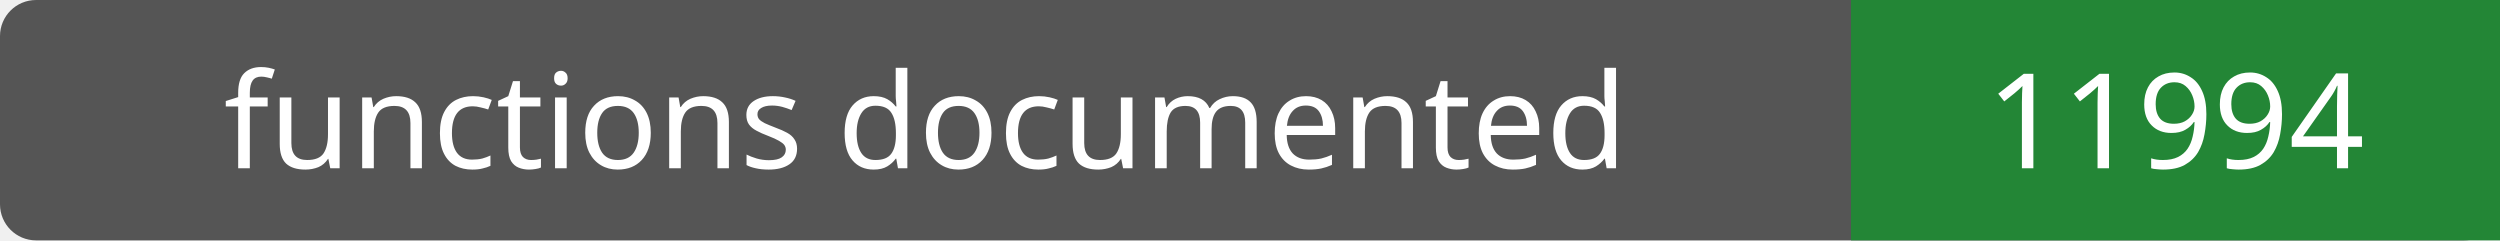
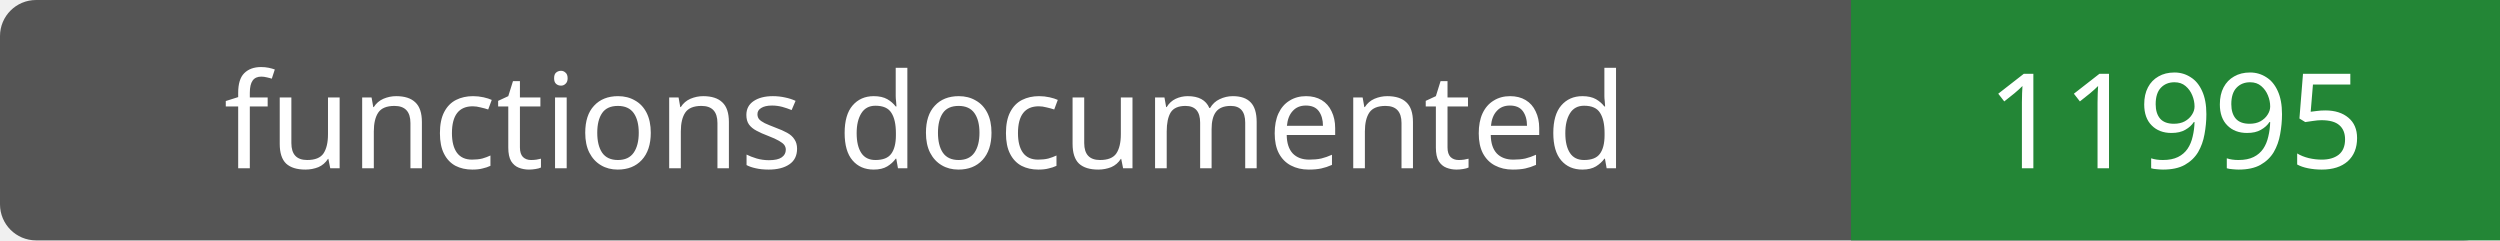
- <svg xmlns="http://www.w3.org/2000/svg" width="208" height="20" role="img" aria-label="functions documented: 11994">
+ <svg xmlns="http://www.w3.org/2000/svg" width="208" height="20" role="img" aria-label="functions documented: 11995">
  <rect width="208" height="20" rx="3" fill="#555" />
  <path fill="#238636" d="M154 0h54v20H154z" />
  <g fill="#fff" text-anchor="middle" font-family="Verdana,sans-serif" font-size="11">
    <text x="77.0" y="14">functions documented</text>
-     <text x="181.0" y="14">11994</text>
+     <text x="181.0" y="14">11995</text>
  </g>
</svg>
